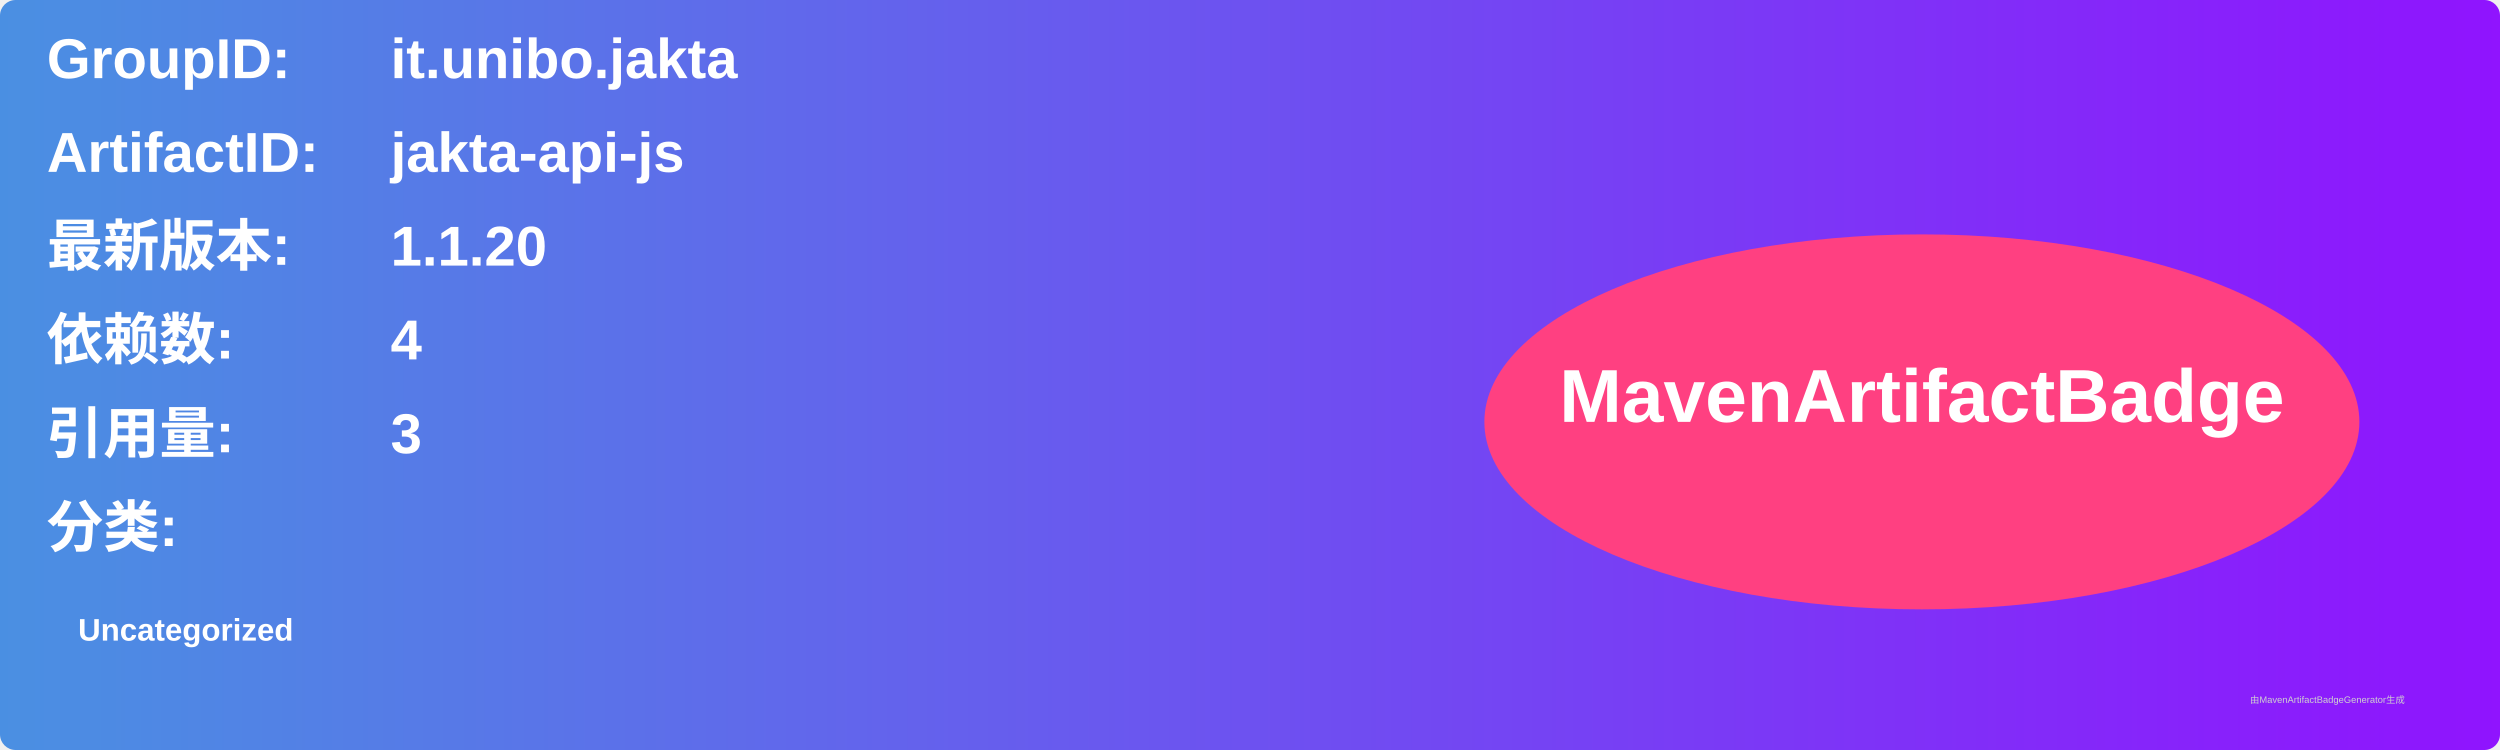
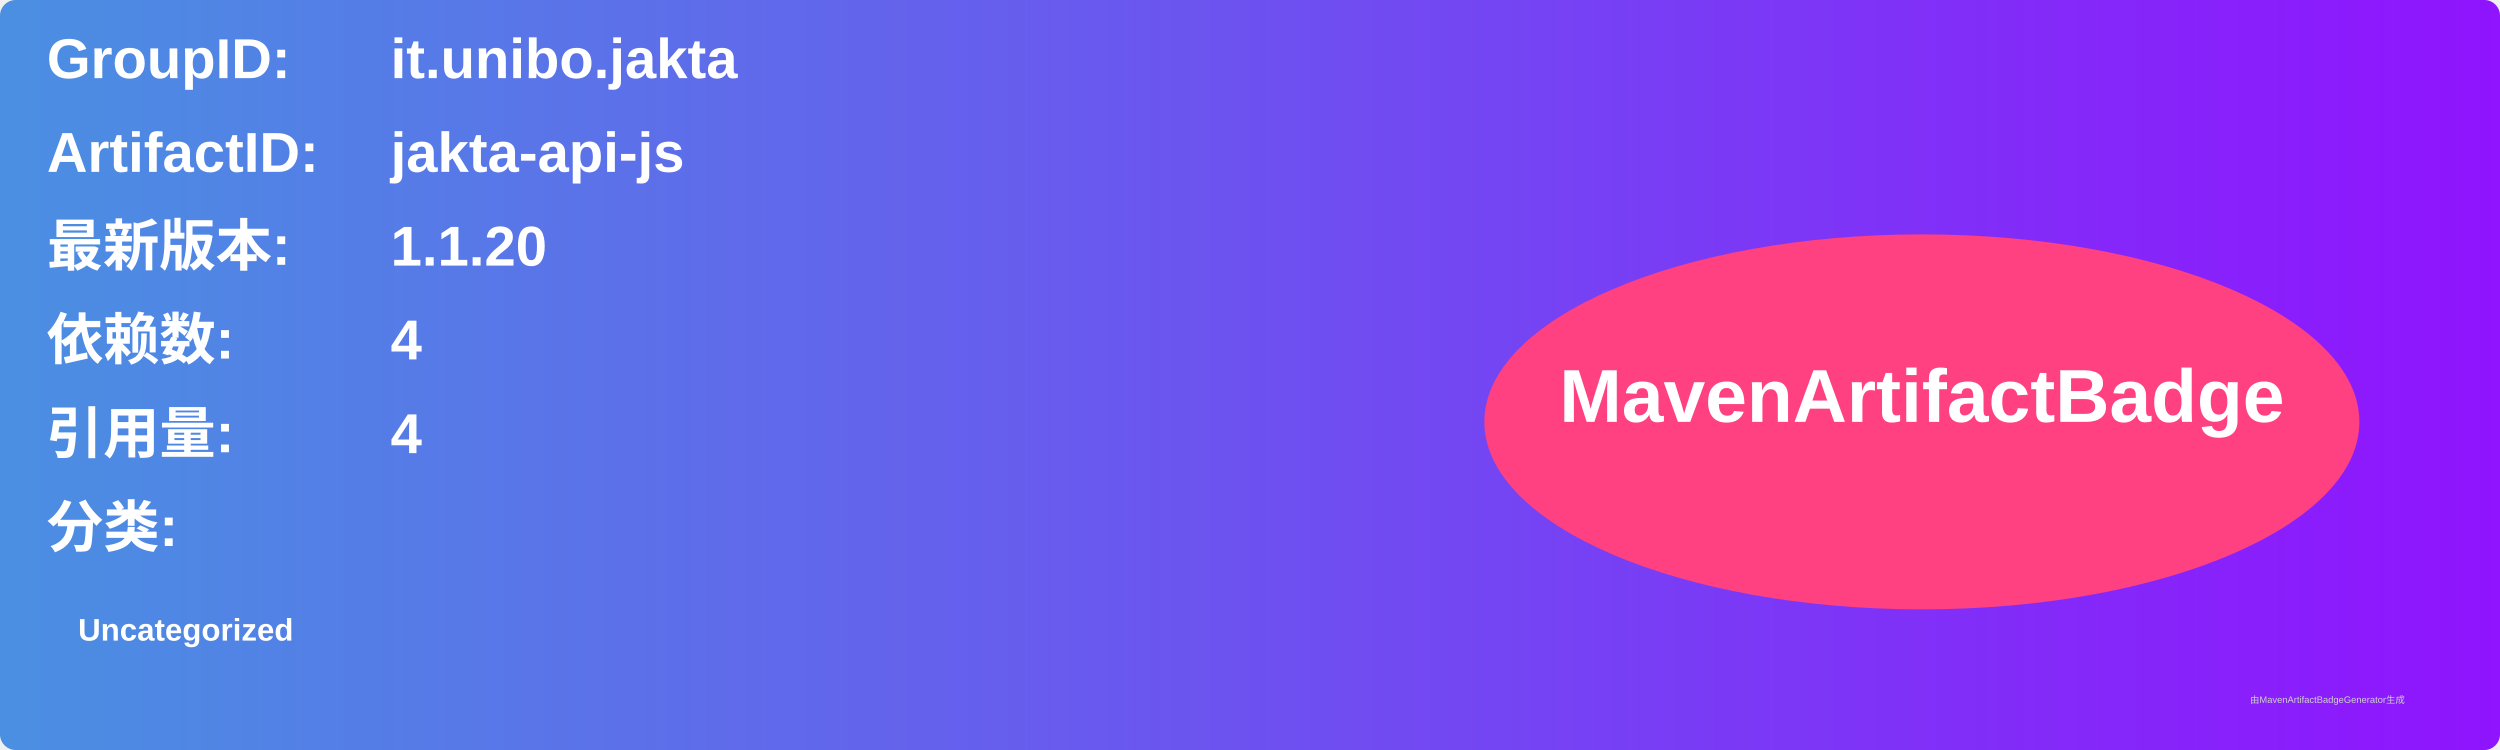
<svg xmlns="http://www.w3.org/2000/svg" width="800" height="240" viewBox="0 0 800 240">
  <linearGradient id="grad" x1="0%" y1="0%" x2="100%" y2="0%">
    <stop offset="0%" stop-color="#4a90e2" />
    <stop offset="100%" stop-color="#9013fe" />
  </linearGradient>
  <rect width="100%" height="100%" rx="5" ry="5" fill="url(#grad)" />
  <g transform="translate(15, 15)">
    <text x="0" y="10" font-family="Arial" font-size="18" fill="white" font-weight="bold" width="260">GroupID:</text>
    <text x="110" y="10" font-family="Arial" font-size="18" fill="white" font-weight="bold" width="460">it.unibo.jakta</text>
    <text x="0" y="40" font-family="Arial" font-size="18" fill="white" font-weight="bold" width="260">ArtifactID:</text>
    <text x="110" y="40" font-family="Arial" font-size="18" fill="white" font-weight="bold" width="460">jakta-api-js</text>
    <text x="0" y="70" font-family="Arial" font-size="18" fill="white" font-weight="bold">最新版本:</text>
    <text x="110" y="70" font-family="Arial" font-size="18" fill="white" font-weight="bold">
      <tspan font-weight="bold">1.1.20</tspan>
    </text>
    <text x="0" y="100" font-family="Arial" font-size="18" fill="white" font-weight="bold">依赖数: </text>
    <text x="110" y="100" font-family="Arial" font-size="18" fill="white">
      <tspan font-weight="bold">4</tspan>
    </text>
    <text x="0" y="130" font-family="Arial" font-size="18" fill="white" font-weight="bold">引用量: </text>
    <text x="110" y="130" font-family="Arial" font-size="18" fill="white">
-       <tspan font-weight="bold">3</tspan>
+       <tspan font-weight="bold">4</tspan>
    </text>
    <text x="0" y="160" font-family="Arial" font-size="18" fill="white" font-weight="bold">分类:</text>
    <text x="10" y="190" font-family="Arial" font-size="10" fill="white">
      <tspan font-weight="bold">Uncategorized</tspan>
    </text>
    <ellipse cx="600" cy="120" rx="140" ry="60" fill="#ff4081" />
    <text x="600" y="120" text-anchor="middle" font-family="Arial" font-size="24" fill="white" font-weight="bold">MavenArtifactBadge</text>
  </g>
  <text x="720" y="225" font-family="Arial" font-size="3" fill="#d0d0d0">由MavenArtifactBadgeGenerator生成</text>
</svg>
